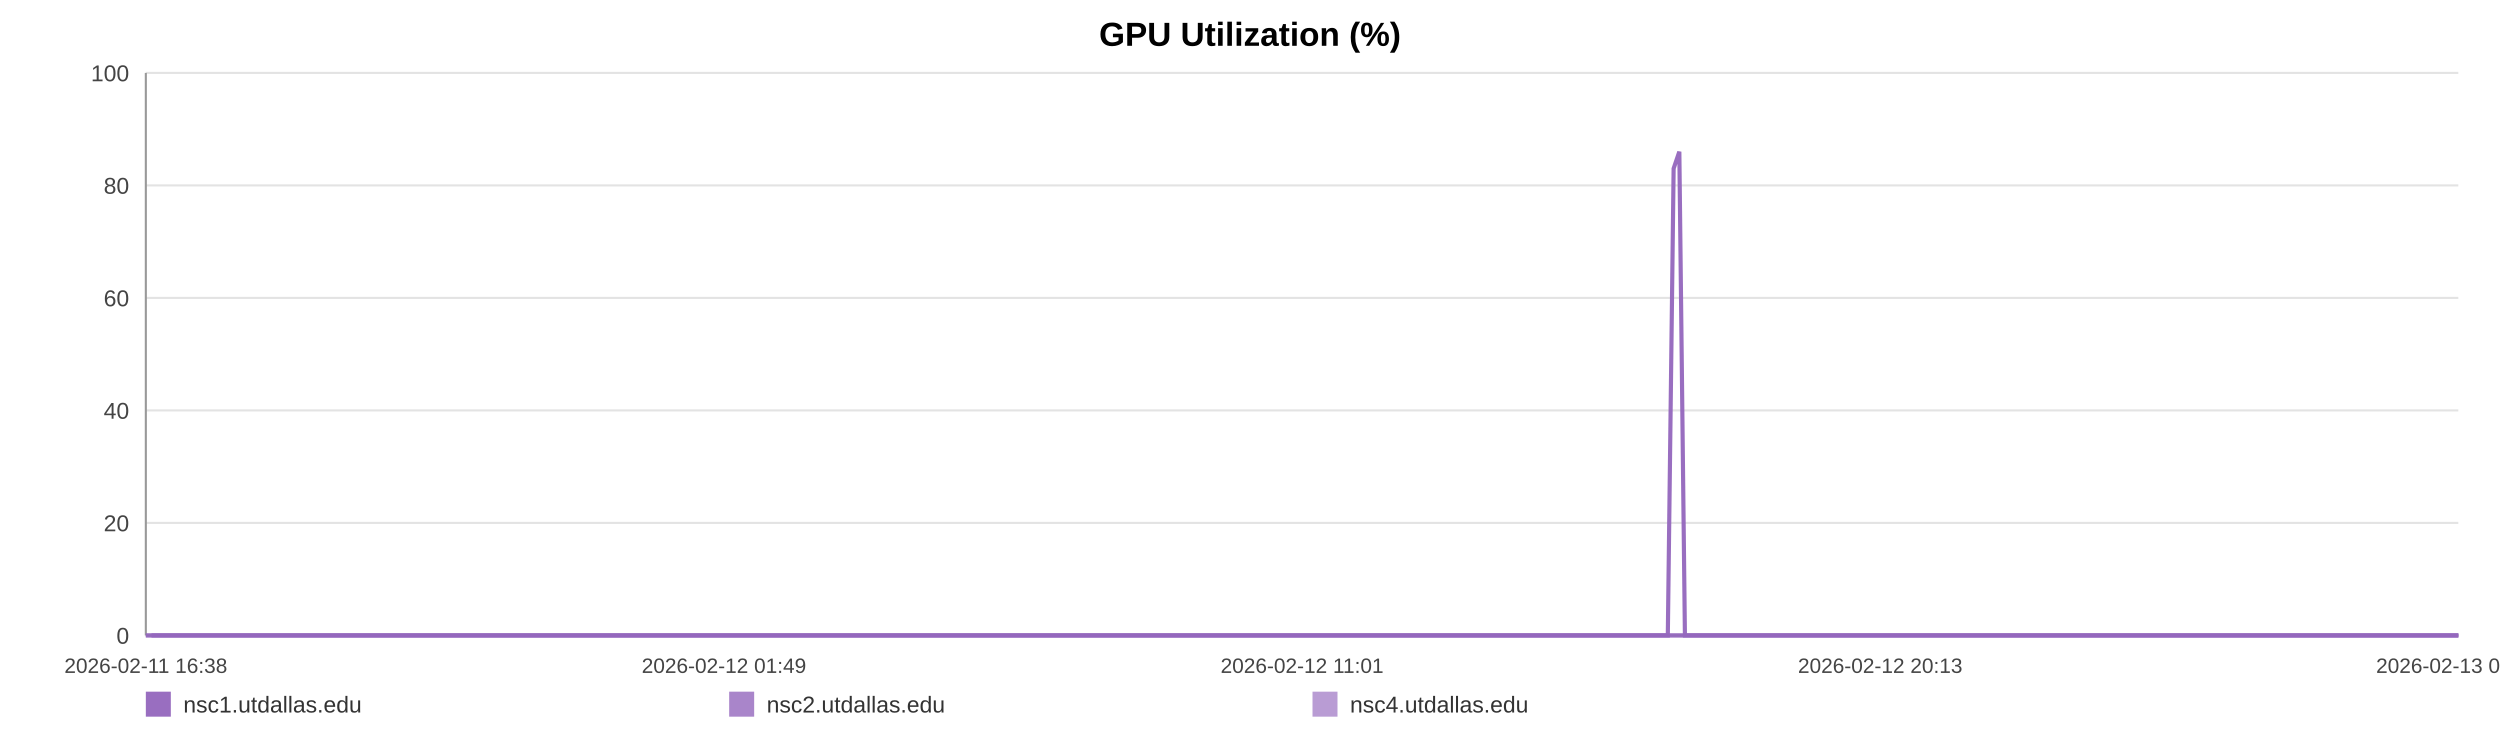
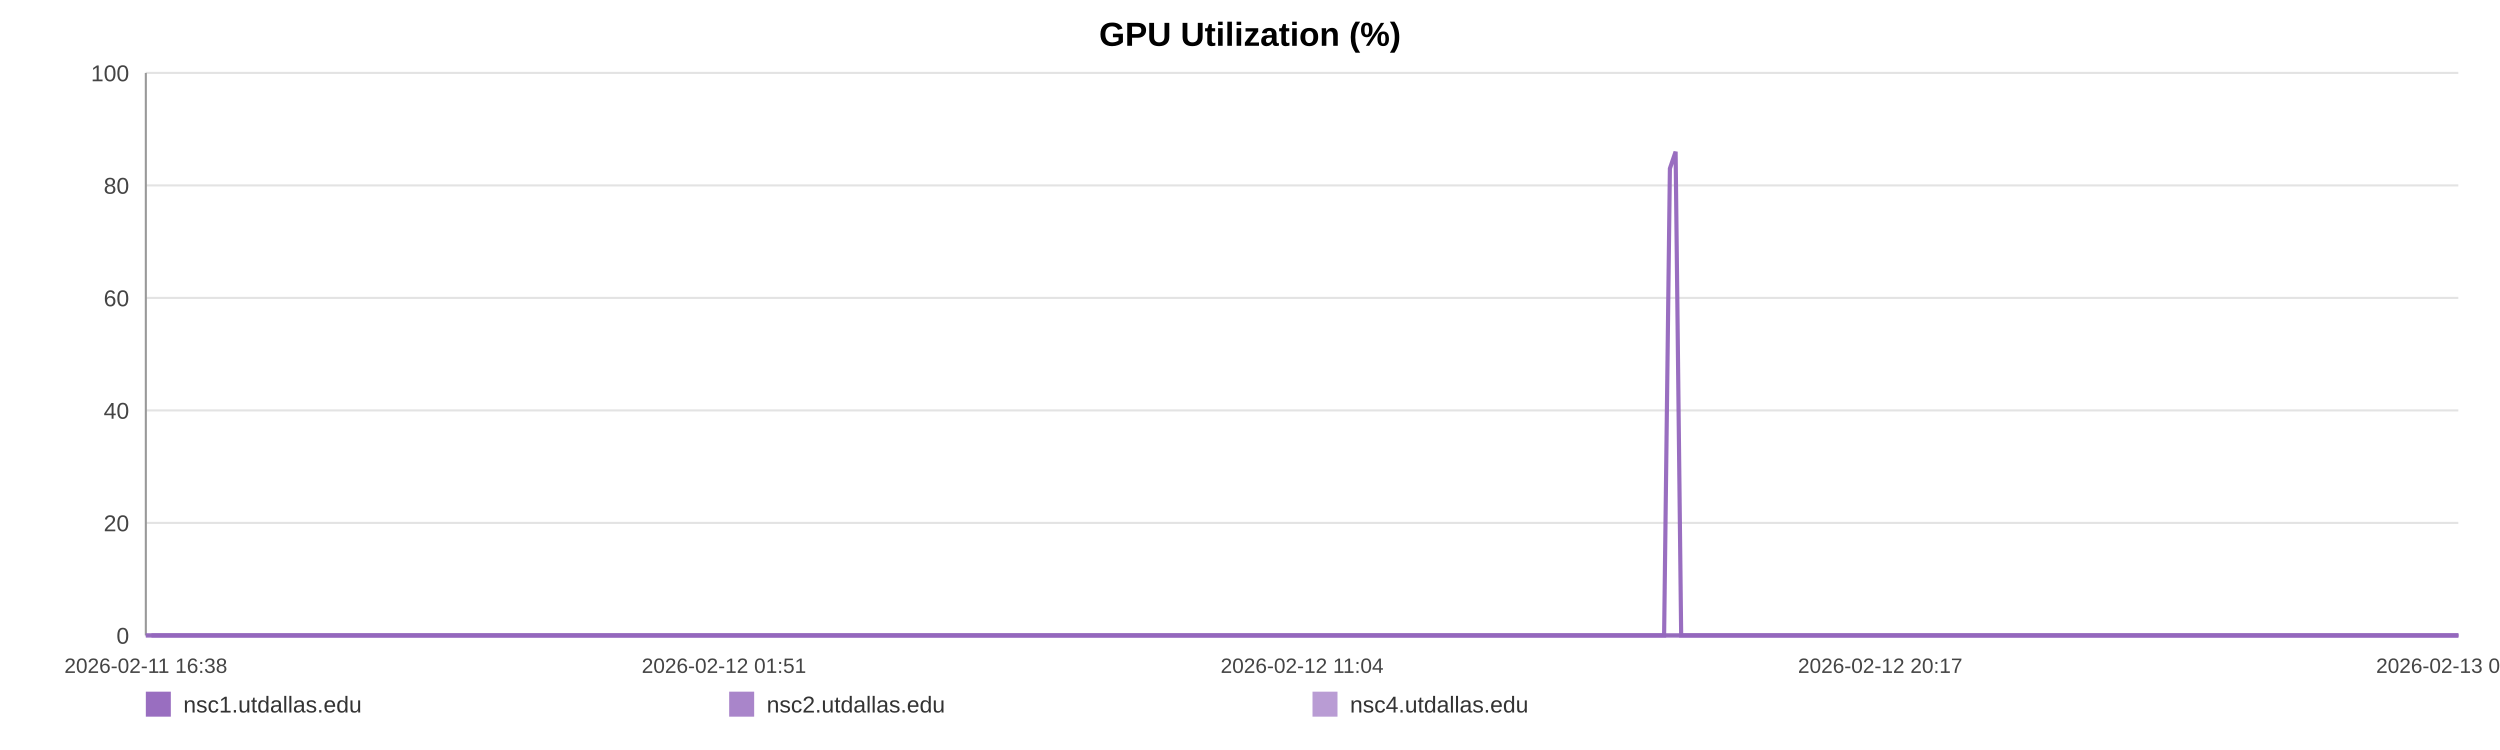
<svg xmlns="http://www.w3.org/2000/svg" width="1200" height="360" viewBox="0 0 1200 360" role="img" aria-label="GPU Utilization (%)">
  <rect width="100%" height="100%" fill="#ffffff" />
  <text x="600.0" y="22" text-anchor="middle" font-size="16" font-family="Arial, Helvetica, sans-serif" font-weight="bold">GPU Utilization (%)</text>
  <line x1="70" y1="35.00" x2="1180" y2="35.00" stroke="#e3e3e3" stroke-width="1" />
  <text x="62" y="39.00" text-anchor="end" font-size="11" fill="#444" font-family="Arial, Helvetica, sans-serif">100</text>
  <line x1="70" y1="89.00" x2="1180" y2="89.00" stroke="#e3e3e3" stroke-width="1" />
  <text x="62" y="93.00" text-anchor="end" font-size="11" fill="#444" font-family="Arial, Helvetica, sans-serif">80</text>
  <line x1="70" y1="143.00" x2="1180" y2="143.00" stroke="#e3e3e3" stroke-width="1" />
  <text x="62" y="147.00" text-anchor="end" font-size="11" fill="#444" font-family="Arial, Helvetica, sans-serif">60</text>
  <line x1="70" y1="197.00" x2="1180" y2="197.00" stroke="#e3e3e3" stroke-width="1" />
  <text x="62" y="201.00" text-anchor="end" font-size="11" fill="#444" font-family="Arial, Helvetica, sans-serif">40</text>
  <line x1="70" y1="251.00" x2="1180" y2="251.00" stroke="#e3e3e3" stroke-width="1" />
  <text x="62" y="255.00" text-anchor="end" font-size="11" fill="#444" font-family="Arial, Helvetica, sans-serif">20</text>
  <line x1="70" y1="305.00" x2="1180" y2="305.00" stroke="#e3e3e3" stroke-width="1" />
  <text x="62" y="309.00" text-anchor="end" font-size="11" fill="#444" font-family="Arial, Helvetica, sans-serif">0</text>
  <line x1="70" y1="35" x2="70" y2="305" stroke="#999" />
  <line x1="70" y1="305" x2="1180" y2="305" stroke="#999" />
  <text x="70.00" y="323" text-anchor="middle" font-size="10" fill="#444" font-family="Arial, Helvetica, sans-serif">2026-02-11 16:38</text>
-   <text x="347.50" y="323" text-anchor="middle" font-size="10" fill="#444" font-family="Arial, Helvetica, sans-serif">2026-02-12 01:49</text>
-   <text x="625.00" y="323" text-anchor="middle" font-size="10" fill="#444" font-family="Arial, Helvetica, sans-serif">2026-02-12 11:01</text>
-   <text x="902.50" y="323" text-anchor="middle" font-size="10" fill="#444" font-family="Arial, Helvetica, sans-serif">2026-02-12 20:13</text>
-   <text x="1180.00" y="323" text-anchor="middle" font-size="10" fill="#444" font-family="Arial, Helvetica, sans-serif">2026-02-13 05:25</text>
-   <polyline fill="none" stroke="#9467bd" stroke-opacity="0.95" stroke-width="2" points="72.71,305.00 75.42,305.00 78.12,305.00 80.83,305.00 83.57,305.00 86.25,305.00 88.96,305.00 91.90,305.00 94.59,305.00 97.28,305.00 99.97,305.00 102.71,305.00 105.40,305.00 108.09,305.00 112.96,305.00 117.16,305.00 119.89,305.00 122.67,305.00 125.36,305.00 128.06,305.00 130.71,305.00 133.44,305.00 136.14,305.00 138.86,305.00 141.59,305.00 144.34,305.00 147.06,305.00 149.77,305.00 152.61,305.00 155.35,305.00 158.04,305.00 160.82,305.00 163.52,305.00 166.23,305.00 169.02,305.00 171.70,305.00 174.41,305.00 177.17,305.00 179.84,305.00 182.55,305.00 185.22,305.00 187.92,305.00 190.63,305.00 193.32,305.00 196.09,305.00 198.82,305.00 201.49,305.00 204.19,305.00 206.92,305.00 209.63,305.00 212.72,305.00 215.43,305.00 218.13,305.00 220.81,305.00 223.50,305.00 226.18,305.00 228.87,305.00 231.58,305.00 234.28,305.00 237.04,305.00 239.74,305.00 242.41,305.00 245.13,305.00 247.87,305.00 250.57,305.00 253.29,305.00 255.96,305.00 258.64,305.00 261.33,305.00 264.01,305.00 266.71,305.00 269.42,305.00 272.10,305.00 274.81,305.00 277.52,305.00 280.19,305.00 282.92,305.00 285.60,305.00 288.29,305.00 291.06,305.00 293.76,305.00 296.46,305.00 299.18,305.00 301.87,305.00 304.59,305.00 307.28,305.00 309.96,305.00 312.64,305.00 315.36,305.00 318.09,305.00 320.78,305.00 323.52,305.00 326.18,305.00 328.90,305.00 331.59,305.00 334.28,305.00 336.96,305.00 339.67,305.00 342.35,305.00 345.08,305.00 347.78,305.00 350.49,305.00 353.20,305.00 355.94,305.00 358.66,305.00 361.36,305.00 364.05,305.00 366.75,305.00 369.44,305.00 372.17,305.00 374.87,305.00 377.57,305.00 380.27,305.00 382.99,305.00 385.70,305.00 388.42,305.00 391.17,305.00 393.86,305.00 396.57,305.00 399.28,305.00 401.97,305.00 404.67,305.00 407.40,305.00 410.33,305.00 413.02,305.00 415.76,305.00 418.46,305.00 421.14,305.00 423.82,305.00 426.48,305.00 429.17,305.00 431.88,305.00 434.58,305.00 437.27,305.00 439.97,305.00 442.66,305.00 445.35,305.00 448.10,305.00 450.79,305.00 453.49,305.00 456.18,305.00 458.89,305.00 461.58,305.00 464.29,305.00 467.01,305.00 469.71,305.00 472.42,305.00 475.12,305.00 477.80,305.00 480.49,305.00 483.19,305.00 485.89,305.00 488.60,305.00 491.33,305.00 494.04,305.00 496.74,305.00 499.47,305.00 502.18,305.00 504.86,305.00 507.57,305.00 510.28,305.00 513.03,305.00 515.77,305.00 518.46,305.00 521.17,305.00 523.85,305.00 526.54,305.00 529.23,305.00 531.94,305.00 534.63,305.00 537.30,305.00 539.99,305.00 542.73,305.00 545.43,305.00 548.15,305.00 550.84,305.00 553.61,305.00 556.31,305.00 559.01,305.00 561.70,305.00 564.38,305.00 567.32,305.00 570.08,305.00 572.77,305.00 575.46,305.00 578.12,305.00 580.84,305.00 583.53,305.00 586.25,305.00 588.96,305.00 591.65,305.00 594.34,305.00 597.05,305.00 599.82,305.00 602.51,305.00 605.19,305.00 607.89,305.00 610.62,305.00 613.38,305.00 616.15,305.00 618.83,305.00 621.54,305.00 624.24,305.00 626.93,305.00 629.65,305.00 632.35,305.00 635.09,305.00 637.78,305.00 640.46,305.00 643.20,305.00 645.90,305.00 648.60,305.00 651.31,305.00 654.05,305.00 656.75,305.00 659.44,305.00 662.12,305.00 664.81,305.00 667.52,305.00 670.22,305.00 672.91,305.00 675.61,305.00 678.28,305.00 680.98,305.00 683.70,305.00 686.41,305.00 689.12,305.00 691.86,305.00 694.57,305.00 697.29,305.00 699.98,305.00 702.70,305.00 705.40,305.00 708.10,305.00 710.81,305.00 713.58,305.00 716.28,305.00 719.00,305.00 721.70,305.00 724.39,305.00 727.11,305.00 729.78,305.00 732.48,305.00 735.20,305.00 737.91,305.00 740.62,305.00 743.32,305.00 746.05,305.00 748.75,305.00 751.45,305.00 754.18,305.00 756.91,305.00 759.60,305.00 762.30,305.00 765.02,305.00 767.75,305.00 770.47,305.00 773.16,305.00 775.86,305.00 778.86,305.00 781.58,305.00 784.29,305.00 787.00,305.00 789.73,305.00 792.44,305.00 795.15,305.00 797.87,305.00 800.55,305.00 803.34,80.90 806.08,72.80 808.76,305.00 811.46,305.00 814.16,305.00 816.87,305.00 819.58,305.00 822.39,305.00 825.09,305.00 827.79,305.00 830.53,305.00 833.45,305.00 836.15,305.00 839.55,305.00 844.13,305.00 846.90,305.00 849.66,305.00 852.36,305.00 855.01,305.00 857.70,305.00 860.45,305.00 863.16,305.00 865.88,305.00 868.70,305.00 871.50,305.00 874.36,305.00 877.08,305.00 879.79,305.00 882.49,305.00 885.23,305.00 887.97,305.00 890.70,305.00 893.39,305.00 896.09,305.00 898.91,305.00 901.63,305.00 904.30,305.00 907.02,305.00 909.77,305.00 912.57,305.00 915.30,305.00 918.00,305.00 920.79,305.00 923.38,305.00 926.07,305.00 928.82,305.00 931.51,305.00 934.26,305.00 937.05,305.00 939.77,305.00 942.46,305.00 945.20,305.00 947.94,305.00 950.64,305.00 953.34,305.00 956.02,305.00 958.75,305.00 961.46,305.00 964.14,305.00 967.37,305.00 970.55,305.00 973.75,305.00 976.90,305.00 979.99,305.00 983.11,305.00 986.31,305.00 989.46,305.00 992.17,305.00 994.84,305.00 997.54,305.00 1000.24,305.00 1002.95,305.00 1005.63,305.00 1008.32,305.00 1011.01,305.00 1013.72,305.00 1016.41,305.00 1019.11,305.00 1021.80,305.00 1024.50,305.00 1027.18,305.00 1029.88,305.00 1032.57,305.00 1035.28,305.00 1037.95,305.00 1040.66,305.00 1043.39,305.00 1046.06,305.00 1048.74,305.00 1051.43,305.00 1054.13,305.00 1056.84,305.00 1059.54,305.00 1062.23,305.00 1064.94,305.00 1067.65,305.00 1070.34,305.00 1073.03,305.00 1075.73,305.00 1078.41,305.00 1081.11,305.00 1083.78,305.00 1086.44,305.00 1089.14,305.00 1091.83,305.00 1094.51,305.00 1097.20,305.00 1099.89,305.00 1102.59,305.00 1105.26,305.00 1107.94,305.00 1110.59,305.00 1113.38,305.00 1116.29,305.00 1119.01,305.00 1121.71,305.00 1124.40,305.00 1127.09,305.00 1129.76,305.00 1132.45,305.00 1135.14,305.00 1138.33,305.00 1141.50,305.00 1144.64,305.00 1147.81,305.00 1150.99,305.00 1154.14,305.00 1157.37,305.00 1160.64,305.00 1163.59,305.00 1166.49,305.00 1169.20,305.00 1171.93,305.00 1174.64,305.00 1177.31,305.00 1180.00,305.00" />
-   <polyline fill="none" stroke="#9467bd" stroke-opacity="0.80" stroke-width="2" points="70.00,305.00 72.71,305.00 75.42,305.00 78.12,305.00 80.83,305.00 83.57,305.00 86.25,305.00 88.96,305.00 91.90,305.00 94.59,305.00 97.28,305.00 99.97,305.00 102.71,305.00 105.40,305.00 108.09,305.00 112.96,305.00 117.16,305.00 119.89,305.00 122.67,305.00 125.36,305.00 128.06,305.00 130.71,305.00 133.44,305.00 136.14,305.00 138.86,305.00 141.59,305.00 144.34,305.00 147.06,305.00 149.77,305.00 152.61,305.00 155.35,305.00 158.04,305.00 160.82,305.00 163.52,305.00 166.23,305.00 169.02,305.00 171.70,305.00 174.41,305.00 177.17,305.00 179.84,305.00 182.55,305.00 185.22,305.00 187.92,305.00 190.63,305.00 193.32,305.00 196.09,305.00 198.82,305.00 201.49,305.00 204.19,305.00 206.92,305.00 209.63,305.00 212.72,305.00 215.43,305.00 218.13,305.00 220.81,305.00 223.50,305.00 226.18,305.00 228.87,305.00 231.58,305.00 234.28,305.00 237.04,305.00 239.74,305.00 242.41,305.00 245.13,305.00 247.87,305.00 250.57,305.00 253.29,305.00 255.96,305.00 258.64,305.00 261.33,305.00 264.01,305.00 266.71,305.00 269.42,305.00 272.10,305.00 274.81,305.00 277.52,305.00 280.19,305.00 282.92,305.00 285.60,305.00 288.29,305.00 291.06,305.00 293.76,305.00 296.46,305.00 299.18,305.00 301.87,305.00 304.59,305.00 307.28,305.00 309.96,305.00 312.64,305.00 315.36,305.00 318.09,305.00 320.78,305.00 323.52,305.00 326.18,305.00 328.90,305.00 331.59,305.00 334.28,305.00 336.96,305.00 339.67,305.00 342.35,305.00 345.08,305.00 347.78,305.00 350.49,305.00 353.20,305.00 355.94,305.00 358.66,305.00 361.36,305.00 364.05,305.00 366.75,305.00 369.44,305.00 372.17,305.00 374.87,305.00 377.57,305.00 380.27,305.00 382.99,305.00 385.70,305.00 388.42,305.00 391.17,305.00 393.86,305.00 396.57,305.00 399.28,305.00 401.97,305.00 404.67,305.00 407.40,305.00 410.33,305.00 413.02,305.00 415.76,305.00 418.46,305.00 421.14,305.00 423.82,305.00 426.48,305.00 429.17,305.00 431.88,305.00 434.58,305.00 437.27,305.00 439.97,305.00 442.66,305.00 445.35,305.00 448.10,305.00 450.79,305.00 453.49,305.00 456.18,305.00 458.89,305.00 461.58,305.00 464.29,305.00 467.01,305.00 469.71,305.00 472.42,305.00 475.12,305.00 477.80,305.00 480.49,305.00 483.19,305.00 485.89,305.00 488.60,305.00 491.33,305.00 494.04,305.00 496.74,305.00 499.47,305.00 502.18,305.00 504.86,305.00 507.57,305.00 510.28,305.00 513.03,305.00 515.77,305.00 518.46,305.00 521.17,305.00 523.85,305.00 526.54,305.00 529.23,305.00 531.94,305.00 534.63,305.00 537.30,305.00 539.99,305.00 542.73,305.00 545.43,305.00 548.15,305.00 550.84,305.00 553.61,305.00 556.31,305.00 559.01,305.00 561.70,305.00 564.38,305.00 567.32,305.00 570.08,305.00 572.77,305.00 575.46,305.00 578.12,305.00 580.84,305.00 583.53,305.00 586.25,305.00 588.96,305.00 591.65,305.00 594.34,305.00 597.05,305.00 599.82,305.00 602.51,305.00 605.19,305.00 607.89,305.00 610.62,305.00 613.38,305.00 616.15,305.00 618.83,305.00 621.54,305.00 624.24,305.00 626.93,305.00 629.65,305.00 632.35,305.00 635.09,305.00 637.78,305.00 640.46,305.00 643.20,305.00 645.90,305.00 648.60,305.00 651.31,305.00 654.05,305.00 656.75,305.00 659.44,305.00 662.12,305.00 664.81,305.00 667.52,305.00 670.22,305.00 672.91,305.00 675.61,305.00 678.28,305.00 680.98,305.00 683.70,305.00 686.41,305.00 689.12,305.00 691.86,305.00 694.57,305.00 697.29,305.00 699.98,305.00 702.70,305.00 705.40,305.00 708.10,305.00 710.81,305.00 713.58,305.00 716.28,305.00 719.00,305.00 721.70,305.00 724.39,305.00 727.11,305.00 729.78,305.00 732.48,305.00 735.20,305.00 737.91,305.00 740.62,305.00 743.32,305.00 746.05,305.00 748.75,305.00 751.45,305.00 754.18,305.00 756.91,305.00 759.60,305.00 762.30,305.00 765.02,305.00 767.75,305.00 770.47,305.00 773.16,305.00 775.86,305.00 778.86,305.00 781.58,305.00 784.29,305.00 787.00,305.00 789.73,305.00 792.44,305.00 795.15,305.00 797.87,305.00 800.55,305.00 803.34,305.00 806.08,305.00 808.76,305.00 811.46,305.00 814.16,305.00 816.87,305.00 819.58,305.00 822.39,305.00 825.09,305.00 827.79,305.00 830.53,305.00 833.45,305.00 836.15,305.00 839.55,305.00 844.13,305.00 846.90,305.00 849.66,305.00 852.36,305.00 855.01,305.00 857.70,305.00 860.45,305.00 863.16,305.00 865.88,305.00 868.70,305.00 871.50,305.00 874.36,305.00 877.08,305.00 879.79,305.00 882.49,305.00 885.23,305.00 887.97,305.00 890.70,305.00 893.39,305.00 896.09,305.00 898.91,305.00 901.63,305.00 904.30,305.00 907.02,305.00 909.77,305.00 912.57,305.00 915.30,305.00 918.00,305.00 920.79,305.00 923.38,305.00 926.07,305.00 928.82,305.00 931.51,305.00 934.26,305.00 937.05,305.00 939.77,305.00 942.46,305.00 945.20,305.00 947.94,305.00 950.64,305.00 953.34,305.00 956.02,305.00 958.75,305.00 961.46,305.00 964.14,305.00 967.37,305.00 970.55,305.00 973.75,305.00 976.90,305.00 979.99,305.00 983.11,305.00 986.31,305.00 989.46,305.00 992.17,305.00 994.84,305.00 997.54,305.00 1000.24,305.00 1002.95,305.00 1005.63,305.00 1008.32,305.00 1011.01,305.00 1013.72,305.00 1016.41,305.00 1019.11,305.00 1021.80,305.00 1024.50,305.00 1027.18,305.00 1029.88,305.00 1032.57,305.00 1035.28,305.00 1037.95,305.00 1040.66,305.00 1043.39,305.00 1046.06,305.00 1048.74,305.00 1051.43,305.00 1054.13,305.00 1056.84,305.00 1059.54,305.00 1062.23,305.00 1064.94,305.00 1067.65,305.00 1070.34,305.00 1073.03,305.00 1075.73,305.00 1078.41,305.00 1081.11,305.00 1083.78,305.00 1086.44,305.00 1089.14,305.00 1091.83,305.00 1094.51,305.00 1097.20,305.00 1099.89,305.00 1102.59,305.00 1105.26,305.00 1107.94,305.00 1110.59,305.00 1113.38,305.00 1116.29,305.00 1119.01,305.00 1121.71,305.00 1124.40,305.00 1127.09,305.00 1129.76,305.00 1132.45,305.00 1135.14,305.00 1138.33,305.00 1141.50,305.00 1144.64,305.00 1147.81,305.00 1150.99,305.00 1154.14,305.00 1157.37,305.00 1160.64,305.00 1163.59,305.00 1166.49,305.00 1169.20,305.00 1171.93,305.00 1174.64,305.00 1177.31,305.00 1180.00,305.00" />
-   <polyline fill="none" stroke="#9467bd" stroke-opacity="0.65" stroke-width="2" points="70.00,305.00 72.71,305.00 75.42,305.00 78.12,305.00 80.83,305.00 83.57,305.00 86.25,305.00 88.96,305.00 91.90,305.00 94.59,305.00 97.28,305.00 99.97,305.00 102.71,305.00 105.40,305.00 108.09,305.00 112.96,305.00 117.16,305.00 119.89,305.00 122.67,305.00 125.36,305.00 128.06,305.00 130.71,305.00 133.44,305.00 136.14,305.00 138.86,305.00 141.59,305.00 144.34,305.00 147.06,305.00 149.77,305.00 152.61,305.00 155.35,305.00 158.04,305.00 160.82,305.00 163.52,305.00 166.23,305.00 169.02,305.00 171.70,305.00 174.41,305.00 177.17,305.00 179.84,305.00 182.55,305.00 185.22,305.00 187.92,305.00 190.63,305.00 193.32,305.00 196.09,305.00 198.82,305.00 201.49,305.00 204.19,305.00 206.92,305.00 209.63,305.00 212.72,305.00 215.43,305.00 218.13,305.00 220.81,305.00 223.50,305.00 226.18,305.00 228.87,305.00 231.58,305.00 234.28,305.00 237.04,305.00 239.74,305.00 242.41,305.00 245.13,305.00 247.87,305.00 250.57,305.00 253.29,305.00 255.96,305.00 258.64,305.00 261.33,305.00 264.01,305.00 266.71,305.00 269.42,305.00 272.10,305.00 274.81,305.00 277.52,305.00 280.19,305.00 282.92,305.00 285.60,305.00 288.29,305.00 291.06,305.00 293.76,305.00 296.46,305.00 299.18,305.00 301.87,305.00 304.59,305.00 307.28,305.00 309.96,305.00 312.64,305.00 315.36,305.00 318.09,305.00 320.78,305.00 323.52,305.00 326.18,305.00 328.90,305.00 331.59,305.00 334.28,305.00 336.96,305.00 339.67,305.00 342.35,305.00 345.08,305.00 347.78,305.00 350.49,305.00 353.20,305.00 355.94,305.00 358.66,305.00 361.36,305.00 364.05,305.00 366.75,305.00 369.44,305.00 372.17,305.00 374.87,305.00 377.57,305.00 380.27,305.00 382.99,305.00 385.70,305.00 388.42,305.00 391.17,305.00 393.86,305.00 396.57,305.00 399.28,305.00 401.97,305.00 404.67,305.00 407.40,305.00 410.33,305.00 413.02,305.00 415.76,305.00 418.46,305.00 421.14,305.00 423.82,305.00 426.48,305.00 429.17,305.00 431.88,305.00 434.58,305.00 437.27,305.00 439.97,305.00 442.66,305.00 445.35,305.00 448.10,305.00 450.79,305.00 453.49,305.00 456.18,305.00 458.89,305.00 461.58,305.00 464.29,305.00 467.01,305.00 469.71,305.00 472.42,305.00 475.12,305.00 477.80,305.00 480.49,305.00 483.19,305.00 485.89,305.00 488.60,305.00 491.33,305.00 494.04,305.00 496.74,305.00 499.47,305.00 502.18,305.00 504.86,305.00 507.57,305.00 510.28,305.00 513.03,305.00 515.77,305.00 518.46,305.00 521.17,305.00 523.85,305.00 526.54,305.00 529.23,305.00 531.94,305.00 534.63,305.00 537.30,305.00 539.99,305.00 542.73,305.00 545.43,305.00 548.15,305.00 550.84,305.00 553.61,305.00 556.31,305.00 559.01,305.00 561.70,305.00 564.38,305.00 567.32,305.00 570.08,305.00 572.77,305.00 575.46,305.00 578.12,305.00 580.84,305.00 583.53,305.00 586.25,305.00 588.96,305.00 591.65,305.00 594.34,305.00 597.05,305.00 599.82,305.00 602.51,305.00 605.19,305.00 607.89,305.00 610.62,305.00 613.38,305.00 616.15,305.00 618.83,305.00 621.54,305.00 624.24,305.00 626.93,305.00 629.65,305.00 632.35,305.00 635.09,305.00 637.78,305.00 640.46,305.00 643.20,305.00 645.90,305.00 648.60,305.00 651.31,305.00 654.05,305.00 656.75,305.00 659.44,305.00 662.12,305.00 664.81,305.00 667.52,305.00 670.22,305.00 672.91,305.00 675.61,305.00 678.28,305.00 680.98,305.00 683.70,305.00 686.41,305.00 689.12,305.00 691.86,305.00 694.57,305.00 697.29,305.00 699.98,305.00 702.70,305.00 705.40,305.00 708.10,305.00 710.81,305.00 713.58,305.00 716.28,305.00 719.00,305.00 721.70,305.00 724.39,305.00 727.11,305.00 729.78,305.00 732.48,305.00 735.20,305.00 737.91,305.00 740.62,305.00 743.32,305.00 746.05,305.00 748.75,305.00 751.45,305.00 754.18,305.00 756.91,305.00 759.60,305.00 762.30,305.00 765.02,305.00 767.75,305.00 770.47,305.00 773.16,305.00 775.86,305.00 778.86,305.00 781.58,305.00 784.29,305.00 787.00,305.00 789.73,305.00 792.44,305.00 795.15,305.00 797.87,305.00 800.55,305.00 803.34,305.00 806.08,305.00 808.76,305.00 811.46,305.00 814.16,305.00 816.87,305.00 819.58,305.00 822.39,305.00 825.09,305.00 827.79,305.00 830.53,305.00 833.45,305.00 836.15,305.00 839.55,305.00 844.13,305.00 846.90,305.00 849.66,305.00 852.36,305.00 855.01,305.00 857.70,305.00 860.45,305.00 863.16,305.00 865.88,305.00 868.70,305.00 871.50,305.00 874.36,305.00 877.08,305.00 879.79,305.00 882.49,305.00 885.23,305.00 887.97,305.00 890.70,305.00 893.39,305.00 896.09,305.00 898.91,305.00 901.63,305.00 904.30,305.00 907.02,305.00 909.77,305.00 912.57,305.00 915.30,305.00 918.00,305.00 920.79,305.00 923.38,305.00 926.07,305.00 928.82,305.00 931.51,305.00 934.26,305.00 937.05,305.00 939.77,305.00 942.46,305.00 945.20,305.00 947.94,305.00 950.64,305.00 953.34,305.00 956.02,305.00 958.75,305.00 961.46,305.00 964.14,305.00 967.37,305.00 970.55,305.00 973.75,305.00 976.90,305.00 979.99,305.00 983.11,305.00 986.31,305.00 989.46,305.00 992.17,305.00 994.84,305.00 997.54,305.00 1000.24,305.00 1002.95,305.00 1005.63,305.00 1008.32,305.00 1011.01,305.00 1013.72,305.00 1016.41,305.00 1019.11,305.00 1021.80,305.00 1024.50,305.00 1027.18,305.00 1029.88,305.00 1032.57,305.00 1035.28,305.00 1037.95,305.00 1040.66,305.00 1043.39,305.00 1046.06,305.00 1048.74,305.00 1051.43,305.00 1054.13,305.00 1056.84,305.00 1059.54,305.00 1062.23,305.00 1064.94,305.00 1067.65,305.00 1070.34,305.00 1073.03,305.00 1075.73,305.00 1078.41,305.00 1081.11,305.00 1083.78,305.00 1086.44,305.00 1089.14,305.00 1091.83,305.00 1094.51,305.00 1097.20,305.00 1099.89,305.00 1102.59,305.00 1105.26,305.00 1107.94,305.00 1110.59,305.00 1113.38,305.00 1116.29,305.00 1119.01,305.00 1121.71,305.00 1124.40,305.00 1127.09,305.00 1129.76,305.00 1132.45,305.00 1135.14,305.00 1138.33,305.00 1141.50,305.00 1144.64,305.00 1147.81,305.00 1150.99,305.00 1154.14,305.00 1157.37,305.00 1160.64,305.00 1163.59,305.00 1166.49,305.00 1169.20,305.00 1171.93,305.00 1174.64,305.00 1177.31,305.00 1180.00,305.00" />
+   <text x="347.50" y="323" text-anchor="middle" font-size="10" fill="#444" font-family="Arial, Helvetica, sans-serif">2026-02-12 01:51</text>
+   <text x="625.00" y="323" text-anchor="middle" font-size="10" fill="#444" font-family="Arial, Helvetica, sans-serif">2026-02-12 11:04</text>
+   <text x="902.50" y="323" text-anchor="middle" font-size="10" fill="#444" font-family="Arial, Helvetica, sans-serif">2026-02-12 20:17</text>
+   <text x="1180.00" y="323" text-anchor="middle" font-size="10" fill="#444" font-family="Arial, Helvetica, sans-serif">2026-02-13 05:31</text>
+   <polyline fill="none" stroke="#9467bd" stroke-opacity="0.95" stroke-width="2" points="72.70,305.00 75.41,305.00 78.10,305.00 80.81,305.00 83.53,305.00 86.21,305.00 88.92,305.00 91.84,305.00 94.53,305.00 97.21,305.00 99.89,305.00 102.63,305.00 105.32,305.00 108.00,305.00 112.86,305.00 117.05,305.00 119.77,305.00 122.54,305.00 125.23,305.00 127.92,305.00 130.56,305.00 133.29,305.00 135.98,305.00 138.70,305.00 141.41,305.00 144.16,305.00 146.87,305.00 149.58,305.00 152.41,305.00 155.14,305.00 157.83,305.00 160.60,305.00 163.30,305.00 166.00,305.00 168.78,305.00 171.46,305.00 174.16,305.00 176.91,305.00 179.57,305.00 182.27,305.00 184.94,305.00 187.63,305.00 190.34,305.00 193.02,305.00 195.78,305.00 198.51,305.00 201.17,305.00 203.86,305.00 206.59,305.00 209.29,305.00 212.37,305.00 215.07,305.00 217.77,305.00 220.44,305.00 223.12,305.00 225.80,305.00 228.48,305.00 231.19,305.00 233.88,305.00 236.63,305.00 239.32,305.00 241.99,305.00 244.71,305.00 247.44,305.00 250.13,305.00 252.84,305.00 255.51,305.00 258.18,305.00 260.87,305.00 263.54,305.00 266.23,305.00 268.93,305.00 271.61,305.00 274.31,305.00 277.02,305.00 279.68,305.00 282.40,305.00 285.07,305.00 287.76,305.00 290.52,305.00 293.22,305.00 295.91,305.00 298.62,305.00 301.31,305.00 304.02,305.00 306.71,305.00 309.37,305.00 312.05,305.00 314.77,305.00 317.48,305.00 320.17,305.00 322.90,305.00 325.56,305.00 328.27,305.00 330.95,305.00 333.64,305.00 336.32,305.00 339.02,305.00 341.69,305.00 344.41,305.00 347.11,305.00 349.81,305.00 352.51,305.00 355.24,305.00 357.96,305.00 360.65,305.00 363.33,305.00 366.02,305.00 368.71,305.00 371.43,305.00 374.13,305.00 376.82,305.00 379.52,305.00 382.22,305.00 384.93,305.00 387.65,305.00 390.39,305.00 393.07,305.00 395.77,305.00 398.47,305.00 401.17,305.00 403.86,305.00 406.57,305.00 409.50,305.00 412.18,305.00 414.92,305.00 417.61,305.00 420.28,305.00 422.96,305.00 425.61,305.00 428.30,305.00 431.00,305.00 433.69,305.00 436.37,305.00 439.07,305.00 441.76,305.00 444.43,305.00 447.18,305.00 449.87,305.00 452.56,305.00 455.24,305.00 457.94,305.00 460.62,305.00 463.33,305.00 466.04,305.00 468.74,305.00 471.44,305.00 474.13,305.00 476.81,305.00 479.49,305.00 482.18,305.00 484.87,305.00 487.58,305.00 490.31,305.00 493.01,305.00 495.70,305.00 498.43,305.00 501.13,305.00 503.80,305.00 506.51,305.00 509.21,305.00 511.95,305.00 514.68,305.00 517.37,305.00 520.08,305.00 522.75,305.00 525.43,305.00 528.12,305.00 530.82,305.00 533.50,305.00 536.17,305.00 538.85,305.00 541.58,305.00 544.28,305.00 546.98,305.00 549.68,305.00 552.43,305.00 555.13,305.00 557.82,305.00 560.50,305.00 563.18,305.00 566.11,305.00 568.87,305.00 571.54,305.00 574.23,305.00 576.88,305.00 579.59,305.00 582.28,305.00 584.99,305.00 587.70,305.00 590.38,305.00 593.07,305.00 595.77,305.00 598.53,305.00 601.22,305.00 603.89,305.00 606.58,305.00 609.31,305.00 612.06,305.00 614.82,305.00 617.49,305.00 620.19,305.00 622.89,305.00 625.58,305.00 628.29,305.00 630.99,305.00 633.72,305.00 636.40,305.00 639.08,305.00 641.80,305.00 644.50,305.00 647.19,305.00 649.89,305.00 652.63,305.00 655.33,305.00 658.01,305.00 660.68,305.00 663.36,305.00 666.07,305.00 668.76,305.00 671.44,305.00 674.14,305.00 676.80,305.00 679.49,305.00 682.21,305.00 684.91,305.00 687.62,305.00 690.35,305.00 693.05,305.00 695.77,305.00 698.45,305.00 701.16,305.00 703.85,305.00 706.55,305.00 709.25,305.00 712.01,305.00 714.71,305.00 717.42,305.00 720.12,305.00 722.80,305.00 725.51,305.00 728.18,305.00 730.87,305.00 733.59,305.00 736.29,305.00 738.99,305.00 741.69,305.00 744.40,305.00 747.09,305.00 749.79,305.00 752.51,305.00 755.24,305.00 757.92,305.00 760.61,305.00 763.33,305.00 766.05,305.00 768.76,305.00 771.45,305.00 774.14,305.00 777.14,305.00 779.85,305.00 782.55,305.00 785.25,305.00 787.98,305.00 790.69,305.00 793.39,305.00 796.10,305.00 798.77,305.00 801.55,80.90 804.29,72.80 806.96,305.00 809.65,305.00 812.35,305.00 815.05,305.00 817.75,305.00 820.55,305.00 823.25,305.00 825.95,305.00 828.68,305.00 831.59,305.00 834.29,305.00 837.68,305.00 842.25,305.00 845.01,305.00 847.76,305.00 850.46,305.00 853.10,305.00 855.78,305.00 858.52,305.00 861.23,305.00 863.95,305.00 866.76,305.00 869.55,305.00 872.41,305.00 875.12,305.00 877.82,305.00 880.52,305.00 883.25,305.00 885.98,305.00 888.71,305.00 891.39,305.00 894.08,305.00 896.89,305.00 899.61,305.00 902.27,305.00 904.98,305.00 907.72,305.00 910.52,305.00 913.24,305.00 915.94,305.00 918.72,305.00 921.30,305.00 923.98,305.00 926.73,305.00 929.42,305.00 932.16,305.00 934.94,305.00 937.65,305.00 940.34,305.00 943.08,305.00 945.80,305.00 948.50,305.00 951.19,305.00 953.87,305.00 956.58,305.00 959.29,305.00 961.97,305.00 965.19,305.00 968.36,305.00 971.56,305.00 974.69,305.00 977.77,305.00 980.88,305.00 984.08,305.00 987.22,305.00 989.93,305.00 992.60,305.00 995.29,305.00 997.98,305.00 1000.68,305.00 1003.35,305.00 1006.04,305.00 1008.72,305.00 1011.42,305.00 1014.11,305.00 1016.80,305.00 1019.49,305.00 1022.18,305.00 1024.85,305.00 1027.55,305.00 1030.23,305.00 1032.93,305.00 1035.60,305.00 1038.30,305.00 1041.02,305.00 1043.69,305.00 1046.36,305.00 1049.04,305.00 1051.74,305.00 1054.44,305.00 1057.14,305.00 1059.82,305.00 1062.52,305.00 1065.22,305.00 1067.90,305.00 1070.59,305.00 1073.29,305.00 1075.96,305.00 1078.65,305.00 1081.31,305.00 1083.97,305.00 1086.66,305.00 1089.34,305.00 1092.02,305.00 1094.70,305.00 1097.39,305.00 1100.08,305.00 1102.74,305.00 1105.41,305.00 1108.06,305.00 1110.84,305.00 1113.75,305.00 1116.45,305.00 1119.15,305.00 1121.84,305.00 1124.52,305.00 1127.19,305.00 1129.86,305.00 1132.54,305.00 1135.73,305.00 1138.89,305.00 1142.02,305.00 1145.18,305.00 1148.36,305.00 1151.50,305.00 1154.72,305.00 1157.99,305.00 1160.93,305.00 1163.82,305.00 1166.52,305.00 1169.25,305.00 1171.95,305.00 1174.62,305.00 1177.30,305.00 1180.00,305.00" />
+   <polyline fill="none" stroke="#9467bd" stroke-opacity="0.80" stroke-width="2" points="70.00,305.00 72.70,305.00 75.41,305.00 78.10,305.00 80.81,305.00 83.53,305.00 86.21,305.00 88.92,305.00 91.84,305.00 94.53,305.00 97.21,305.00 99.89,305.00 102.63,305.00 105.32,305.00 108.00,305.00 112.86,305.00 117.05,305.00 119.77,305.00 122.54,305.00 125.23,305.00 127.92,305.00 130.56,305.00 133.29,305.00 135.98,305.00 138.70,305.00 141.41,305.00 144.16,305.00 146.87,305.00 149.58,305.00 152.41,305.00 155.14,305.00 157.83,305.00 160.60,305.00 163.30,305.00 166.00,305.00 168.78,305.00 171.46,305.00 174.16,305.00 176.91,305.00 179.57,305.00 182.27,305.00 184.94,305.00 187.63,305.00 190.34,305.00 193.02,305.00 195.78,305.00 198.51,305.00 201.17,305.00 203.86,305.00 206.59,305.00 209.29,305.00 212.37,305.00 215.07,305.00 217.77,305.00 220.44,305.00 223.12,305.00 225.80,305.00 228.48,305.00 231.19,305.00 233.88,305.00 236.63,305.00 239.32,305.00 241.99,305.00 244.71,305.00 247.44,305.00 250.13,305.00 252.84,305.00 255.51,305.00 258.18,305.00 260.87,305.00 263.54,305.00 266.23,305.00 268.93,305.00 271.61,305.00 274.31,305.00 277.02,305.00 279.68,305.00 282.40,305.00 285.07,305.00 287.76,305.00 290.52,305.00 293.22,305.00 295.91,305.00 298.62,305.00 301.31,305.00 304.02,305.00 306.71,305.00 309.37,305.00 312.05,305.00 314.77,305.00 317.48,305.00 320.17,305.00 322.90,305.00 325.56,305.00 328.27,305.00 330.95,305.00 333.64,305.00 336.32,305.00 339.02,305.00 341.69,305.00 344.41,305.00 347.11,305.00 349.81,305.00 352.51,305.00 355.24,305.00 357.96,305.00 360.65,305.00 363.33,305.00 366.02,305.00 368.71,305.00 371.43,305.00 374.13,305.00 376.82,305.00 379.52,305.00 382.22,305.00 384.93,305.00 387.65,305.00 390.39,305.00 393.07,305.00 395.77,305.00 398.47,305.00 401.17,305.00 403.86,305.00 406.57,305.00 409.50,305.00 412.18,305.00 414.92,305.00 417.61,305.00 420.28,305.00 422.96,305.00 425.61,305.00 428.30,305.00 431.00,305.00 433.69,305.00 436.37,305.00 439.07,305.00 441.76,305.00 444.43,305.00 447.18,305.00 449.87,305.00 452.56,305.00 455.24,305.00 457.94,305.00 460.62,305.00 463.33,305.00 466.04,305.00 468.74,305.00 471.44,305.00 474.13,305.00 476.81,305.00 479.49,305.00 482.18,305.00 484.87,305.00 487.58,305.00 490.31,305.00 493.01,305.00 495.70,305.00 498.43,305.00 501.13,305.00 503.80,305.00 506.51,305.00 509.21,305.00 511.95,305.00 514.68,305.00 517.37,305.00 520.08,305.00 522.75,305.00 525.43,305.00 528.12,305.00 530.82,305.00 533.50,305.00 536.17,305.00 538.85,305.00 541.58,305.00 544.28,305.00 546.98,305.00 549.68,305.00 552.43,305.00 555.13,305.00 557.82,305.00 560.50,305.00 563.18,305.00 566.11,305.00 568.87,305.00 571.54,305.00 574.23,305.00 576.88,305.00 579.59,305.00 582.28,305.00 584.99,305.00 587.70,305.00 590.38,305.00 593.07,305.00 595.77,305.00 598.53,305.00 601.22,305.00 603.89,305.00 606.58,305.00 609.31,305.00 612.06,305.00 614.82,305.00 617.49,305.00 620.19,305.00 622.89,305.00 625.58,305.00 628.29,305.00 630.99,305.00 633.72,305.00 636.40,305.00 639.08,305.00 641.80,305.00 644.50,305.00 647.19,305.00 649.89,305.00 652.63,305.00 655.33,305.00 658.01,305.00 660.68,305.00 663.36,305.00 666.07,305.00 668.76,305.00 671.44,305.00 674.14,305.00 676.80,305.00 679.49,305.00 682.21,305.00 684.91,305.00 687.62,305.00 690.35,305.00 693.05,305.00 695.77,305.00 698.45,305.00 701.16,305.00 703.85,305.00 706.55,305.00 709.25,305.00 712.01,305.00 714.71,305.00 717.42,305.00 720.12,305.00 722.80,305.00 725.51,305.00 728.18,305.00 730.87,305.00 733.59,305.00 736.29,305.00 738.99,305.00 741.69,305.00 744.40,305.00 747.09,305.00 749.79,305.00 752.51,305.00 755.24,305.00 757.92,305.00 760.61,305.00 763.33,305.00 766.05,305.00 768.76,305.00 771.45,305.00 774.14,305.00 777.14,305.00 779.85,305.00 782.55,305.00 785.25,305.00 787.98,305.00 790.69,305.00 793.39,305.00 796.10,305.00 798.77,305.00 801.55,305.00 804.29,305.00 806.96,305.00 809.65,305.00 812.35,305.00 815.05,305.00 817.75,305.00 820.55,305.00 823.25,305.00 825.95,305.00 828.68,305.00 831.59,305.00 834.29,305.00 837.68,305.00 842.25,305.00 845.01,305.00 847.76,305.00 850.46,305.00 853.10,305.00 855.78,305.00 858.52,305.00 861.23,305.00 863.95,305.00 866.76,305.00 869.55,305.00 872.41,305.00 875.12,305.00 877.82,305.00 880.52,305.00 883.25,305.00 885.98,305.00 888.71,305.00 891.39,305.00 894.08,305.00 896.89,305.00 899.61,305.00 902.27,305.00 904.98,305.00 907.72,305.00 910.52,305.00 913.24,305.00 915.94,305.00 918.72,305.00 921.30,305.00 923.98,305.00 926.73,305.00 929.42,305.00 932.16,305.00 934.94,305.00 937.65,305.00 940.34,305.00 943.08,305.00 945.80,305.00 948.50,305.00 951.19,305.00 953.87,305.00 956.58,305.00 959.29,305.00 961.97,305.00 965.19,305.00 968.36,305.00 971.56,305.00 974.69,305.00 977.77,305.00 980.88,305.00 984.08,305.00 987.22,305.00 989.93,305.00 992.60,305.00 995.29,305.00 997.98,305.00 1000.68,305.00 1003.35,305.00 1006.04,305.00 1008.72,305.00 1011.42,305.00 1014.11,305.00 1016.80,305.00 1019.49,305.00 1022.18,305.00 1024.85,305.00 1027.55,305.00 1030.23,305.00 1032.93,305.00 1035.60,305.00 1038.30,305.00 1041.02,305.00 1043.69,305.00 1046.36,305.00 1049.04,305.00 1051.74,305.00 1054.44,305.00 1057.14,305.00 1059.82,305.00 1062.52,305.00 1065.22,305.00 1067.90,305.00 1070.59,305.00 1073.29,305.00 1075.96,305.00 1078.65,305.00 1081.31,305.00 1083.97,305.00 1086.66,305.00 1089.34,305.00 1092.02,305.00 1094.70,305.00 1097.39,305.00 1100.08,305.00 1102.74,305.00 1105.41,305.00 1108.06,305.00 1110.84,305.00 1113.75,305.00 1116.45,305.00 1119.15,305.00 1121.84,305.00 1124.52,305.00 1127.19,305.00 1129.86,305.00 1132.54,305.00 1135.73,305.00 1138.89,305.00 1142.02,305.00 1145.18,305.00 1148.36,305.00 1151.50,305.00 1154.72,305.00 1157.99,305.00 1160.93,305.00 1163.82,305.00 1166.52,305.00 1169.25,305.00 1171.95,305.00 1174.62,305.00 1177.30,305.00 1180.00,305.00" />
+   <polyline fill="none" stroke="#9467bd" stroke-opacity="0.65" stroke-width="2" points="70.00,305.00 72.70,305.00 75.41,305.00 78.10,305.00 80.81,305.00 83.53,305.00 86.21,305.00 88.92,305.00 91.84,305.00 94.53,305.00 97.21,305.00 99.89,305.00 102.63,305.00 105.32,305.00 108.00,305.00 112.86,305.00 117.05,305.00 119.77,305.00 122.54,305.00 125.23,305.00 127.92,305.00 130.56,305.00 133.29,305.00 135.98,305.00 138.70,305.00 141.41,305.00 144.16,305.00 146.87,305.00 149.58,305.00 152.41,305.00 155.14,305.00 157.83,305.00 160.60,305.00 163.30,305.00 166.00,305.00 168.78,305.00 171.46,305.00 174.16,305.00 176.91,305.00 179.57,305.00 182.27,305.00 184.94,305.00 187.63,305.00 190.34,305.00 193.02,305.00 195.78,305.00 198.51,305.00 201.17,305.00 203.86,305.00 206.59,305.00 209.29,305.00 212.37,305.00 215.07,305.00 217.77,305.00 220.44,305.00 223.12,305.00 225.80,305.00 228.48,305.00 231.19,305.00 233.88,305.00 236.63,305.00 239.32,305.00 241.99,305.00 244.71,305.00 247.44,305.00 250.13,305.00 252.84,305.00 255.51,305.00 258.18,305.00 260.87,305.00 263.54,305.00 266.23,305.00 268.93,305.00 271.61,305.00 274.31,305.00 277.02,305.00 279.68,305.00 282.40,305.00 285.07,305.00 287.76,305.00 290.52,305.00 293.22,305.00 295.91,305.00 298.62,305.00 301.31,305.00 304.02,305.00 306.71,305.00 309.37,305.00 312.05,305.00 314.77,305.00 317.48,305.00 320.17,305.00 322.90,305.00 325.56,305.00 328.27,305.00 330.95,305.00 333.64,305.00 336.32,305.00 339.02,305.00 341.69,305.00 344.41,305.00 347.11,305.00 349.81,305.00 352.51,305.00 355.24,305.00 357.96,305.00 360.65,305.00 363.33,305.00 366.02,305.00 368.71,305.00 371.43,305.00 374.13,305.00 376.82,305.00 379.52,305.00 382.22,305.00 384.93,305.00 387.65,305.00 390.39,305.00 393.07,305.00 395.77,305.00 398.47,305.00 401.17,305.00 403.86,305.00 406.57,305.00 409.50,305.00 412.18,305.00 414.92,305.00 417.61,305.00 420.28,305.00 422.96,305.00 425.61,305.00 428.30,305.00 431.00,305.00 433.69,305.00 436.37,305.00 439.07,305.00 441.76,305.00 444.43,305.00 447.18,305.00 449.87,305.00 452.56,305.00 455.24,305.00 457.94,305.00 460.62,305.00 463.33,305.00 466.04,305.00 468.74,305.00 471.44,305.00 474.13,305.00 476.81,305.00 479.49,305.00 482.18,305.00 484.87,305.00 487.58,305.00 490.31,305.00 493.01,305.00 495.70,305.00 498.43,305.00 501.13,305.00 503.80,305.00 506.51,305.00 509.21,305.00 511.95,305.00 514.68,305.00 517.37,305.00 520.08,305.00 522.75,305.00 525.43,305.00 528.12,305.00 530.82,305.00 533.50,305.00 536.17,305.00 538.85,305.00 541.58,305.00 544.28,305.00 546.98,305.00 549.68,305.00 552.43,305.00 555.13,305.00 557.82,305.00 560.50,305.00 563.18,305.00 566.11,305.00 568.87,305.00 571.54,305.00 574.23,305.00 576.88,305.00 579.59,305.00 582.28,305.00 584.99,305.00 587.70,305.00 590.38,305.00 593.07,305.00 595.77,305.00 598.53,305.00 601.22,305.00 603.89,305.00 606.58,305.00 609.31,305.00 612.06,305.00 614.82,305.00 617.49,305.00 620.19,305.00 622.89,305.00 625.58,305.00 628.29,305.00 630.99,305.00 633.72,305.00 636.40,305.00 639.08,305.00 641.80,305.00 644.50,305.00 647.19,305.00 649.89,305.00 652.63,305.00 655.33,305.00 658.01,305.00 660.68,305.00 663.36,305.00 666.07,305.00 668.76,305.00 671.44,305.00 674.14,305.00 676.80,305.00 679.49,305.00 682.21,305.00 684.91,305.00 687.62,305.00 690.35,305.00 693.05,305.00 695.77,305.00 698.45,305.00 701.16,305.00 703.85,305.00 706.55,305.00 709.25,305.00 712.01,305.00 714.71,305.00 717.42,305.00 720.12,305.00 722.80,305.00 725.51,305.00 728.18,305.00 730.87,305.00 733.59,305.00 736.29,305.00 738.99,305.00 741.69,305.00 744.40,305.00 747.09,305.00 749.79,305.00 752.51,305.00 755.24,305.00 757.92,305.00 760.61,305.00 763.33,305.00 766.05,305.00 768.76,305.00 771.45,305.00 774.14,305.00 777.14,305.00 779.85,305.00 782.55,305.00 785.25,305.00 787.98,305.00 790.69,305.00 793.39,305.00 796.10,305.00 798.77,305.00 801.55,305.00 804.29,305.00 806.96,305.00 809.65,305.00 812.35,305.00 815.05,305.00 817.75,305.00 820.55,305.00 823.25,305.00 825.95,305.00 828.68,305.00 831.59,305.00 834.29,305.00 837.68,305.00 842.25,305.00 845.01,305.00 847.76,305.00 850.46,305.00 853.10,305.00 855.78,305.00 858.52,305.00 861.23,305.00 863.95,305.00 866.76,305.00 869.55,305.00 872.41,305.00 875.12,305.00 877.82,305.00 880.52,305.00 883.25,305.00 885.98,305.00 888.71,305.00 891.39,305.00 894.08,305.00 896.89,305.00 899.61,305.00 902.27,305.00 904.98,305.00 907.72,305.00 910.52,305.00 913.24,305.00 915.94,305.00 918.72,305.00 921.30,305.00 923.98,305.00 926.73,305.00 929.42,305.00 932.16,305.00 934.94,305.00 937.65,305.00 940.34,305.00 943.08,305.00 945.80,305.00 948.50,305.00 951.19,305.00 953.87,305.00 956.58,305.00 959.29,305.00 961.97,305.00 965.19,305.00 968.36,305.00 971.56,305.00 974.69,305.00 977.77,305.00 980.88,305.00 984.08,305.00 987.22,305.00 989.93,305.00 992.60,305.00 995.29,305.00 997.98,305.00 1000.68,305.00 1003.35,305.00 1006.04,305.00 1008.72,305.00 1011.42,305.00 1014.11,305.00 1016.80,305.00 1019.49,305.00 1022.18,305.00 1024.85,305.00 1027.55,305.00 1030.23,305.00 1032.93,305.00 1035.60,305.00 1038.30,305.00 1041.02,305.00 1043.69,305.00 1046.36,305.00 1049.04,305.00 1051.74,305.00 1054.44,305.00 1057.14,305.00 1059.82,305.00 1062.52,305.00 1065.22,305.00 1067.90,305.00 1070.59,305.00 1073.29,305.00 1075.96,305.00 1078.65,305.00 1081.31,305.00 1083.97,305.00 1086.66,305.00 1089.34,305.00 1092.02,305.00 1094.70,305.00 1097.39,305.00 1100.08,305.00 1102.74,305.00 1105.41,305.00 1108.06,305.00 1110.84,305.00 1113.75,305.00 1116.45,305.00 1119.15,305.00 1121.84,305.00 1124.52,305.00 1127.19,305.00 1129.86,305.00 1132.54,305.00 1135.73,305.00 1138.89,305.00 1142.02,305.00 1145.18,305.00 1148.36,305.00 1151.50,305.00 1154.72,305.00 1157.99,305.00 1160.93,305.00 1163.82,305.00 1166.52,305.00 1169.25,305.00 1171.95,305.00 1174.62,305.00 1177.30,305.00 1180.00,305.00" />
  <rect x="70" y="332" width="12" height="12" fill="#9467bd" fill-opacity="0.95" />
  <text x="88" y="342" font-size="11" fill="#333" font-family="Arial, Helvetica, sans-serif">nsc1.utdallas.edu</text>
  <rect x="350" y="332" width="12" height="12" fill="#9467bd" fill-opacity="0.80" />
  <text x="368" y="342" font-size="11" fill="#333" font-family="Arial, Helvetica, sans-serif">nsc2.utdallas.edu</text>
  <rect x="630" y="332" width="12" height="12" fill="#9467bd" fill-opacity="0.65" />
  <text x="648" y="342" font-size="11" fill="#333" font-family="Arial, Helvetica, sans-serif">nsc4.utdallas.edu</text>
</svg>
